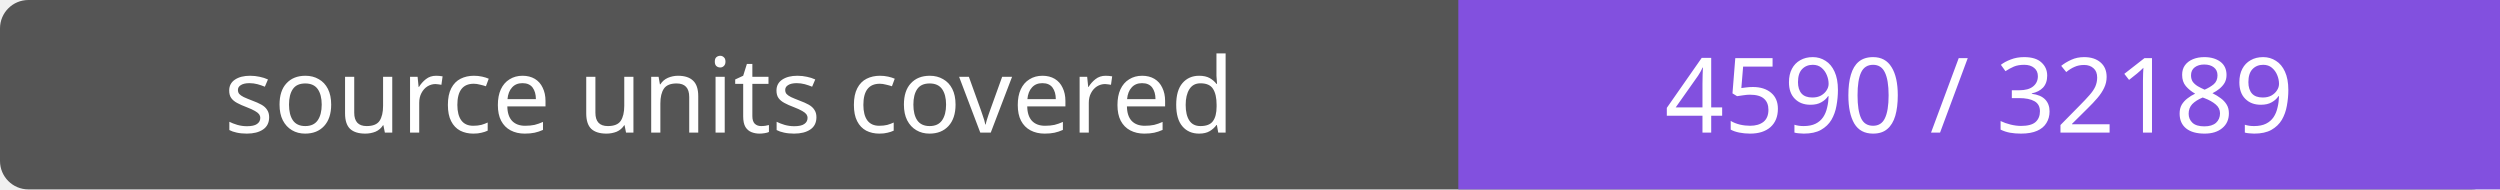
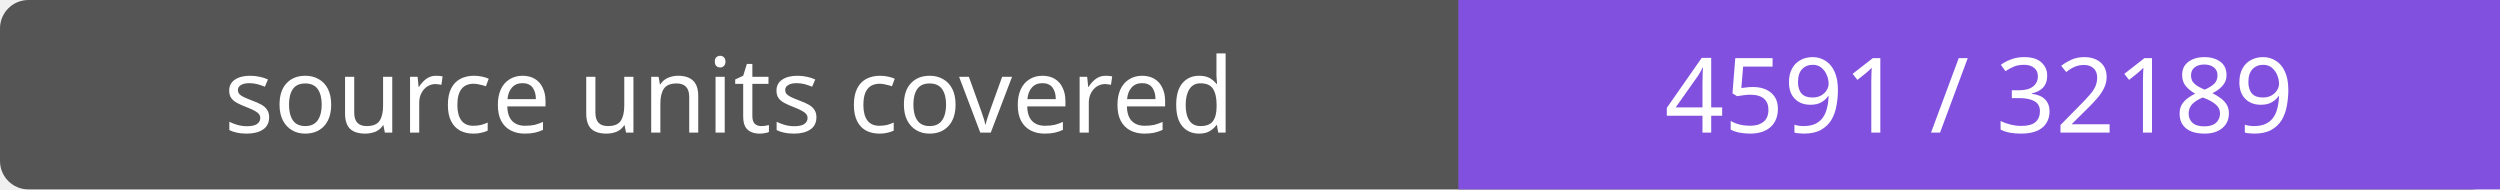
- <svg xmlns="http://www.w3.org/2000/svg" width="264" height="20" role="img" aria-label="source units covered: 4590 / 32189">
+ <svg xmlns="http://www.w3.org/2000/svg" width="264" height="20" role="img" aria-label="source units covered: 4591 / 32189">
  <rect width="264" height="20" rx="3" fill="#555" />
  <path fill="#8250df" d="M154 0h110v20H154z" />
  <g fill="#fff" text-anchor="middle" font-family="Verdana,sans-serif" font-size="11">
    <text x="77.0" y="14">source units covered</text>
-     <text x="209.0" y="14">4590 / 32189</text>
+     <text x="209.0" y="14">4591 / 32189</text>
  </g>
</svg>
